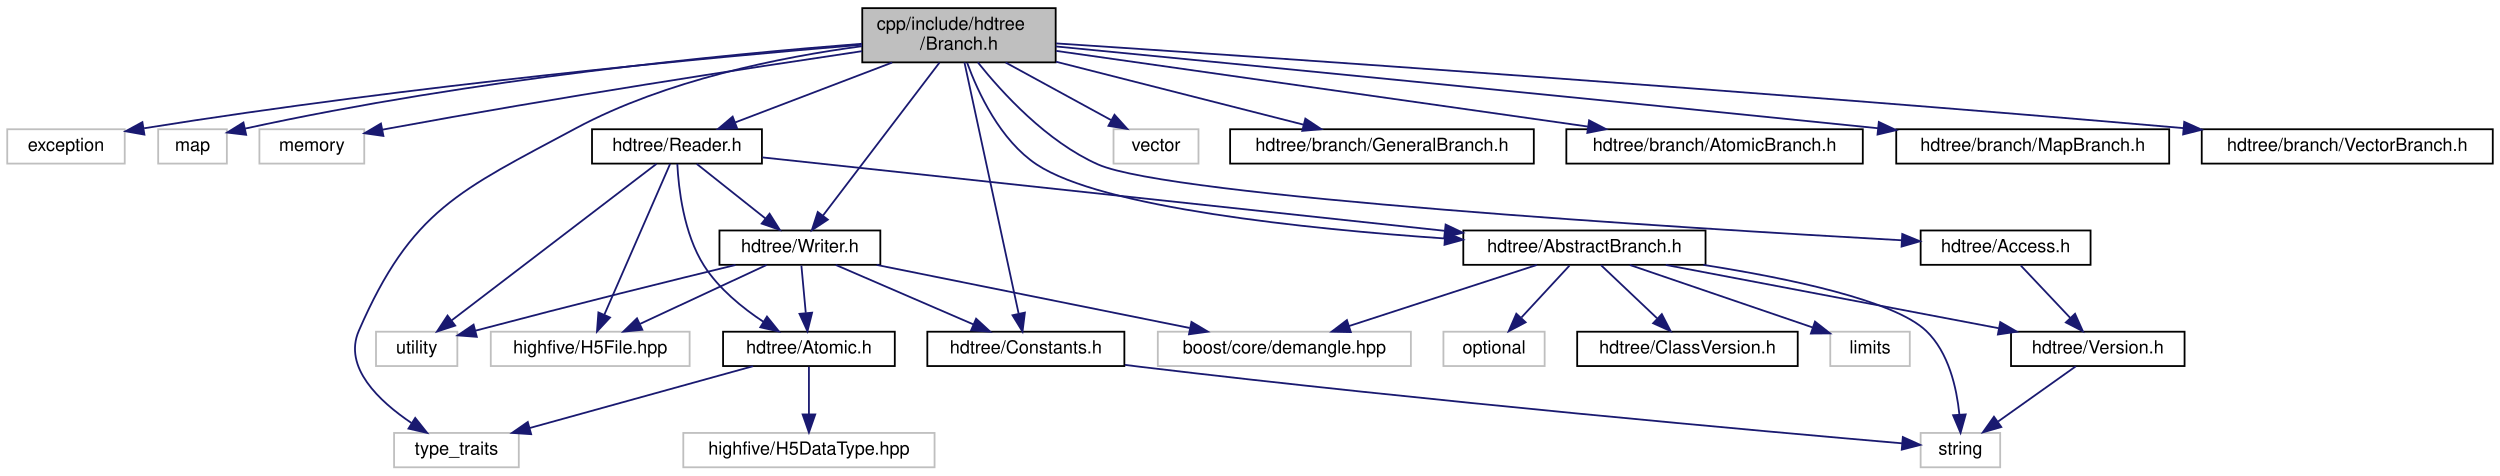
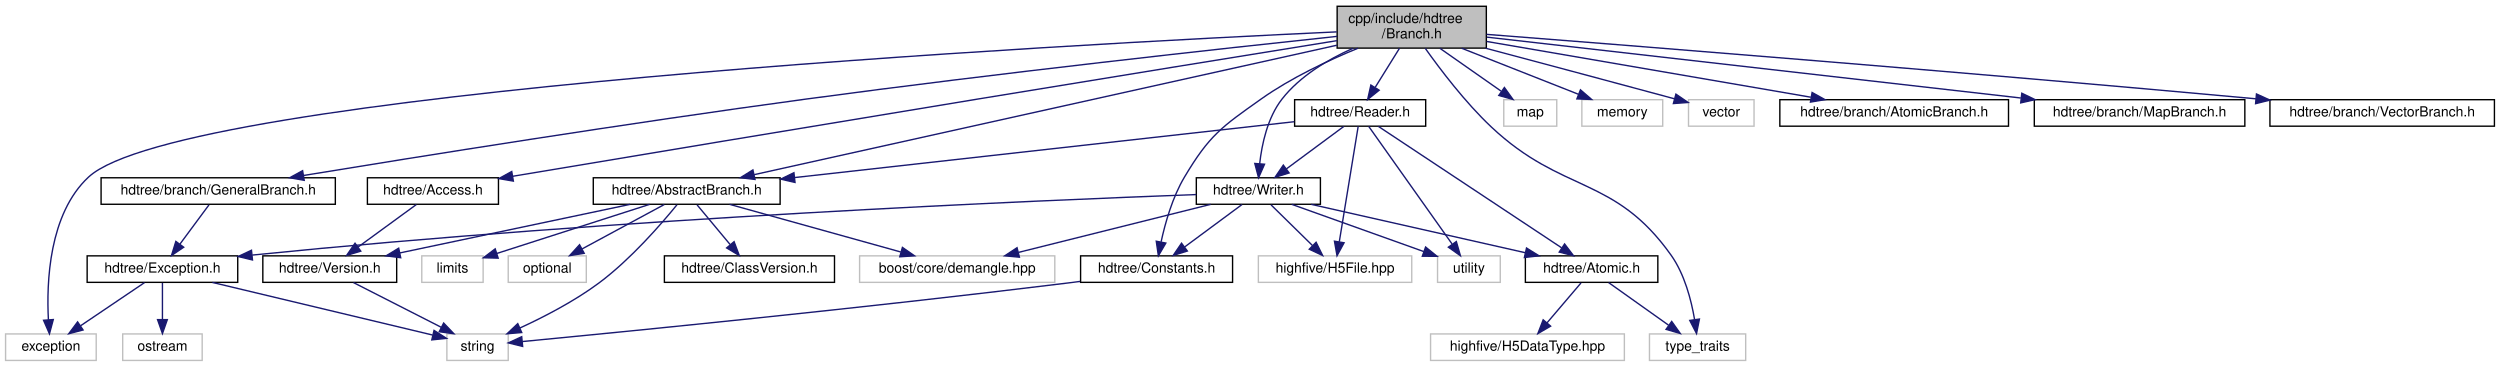
- <svg xmlns="http://www.w3.org/2000/svg" xmlns:xlink="http://www.w3.org/1999/xlink" width="1383pt" height="263pt" viewBox="0.00 0.00 1383.00 263.00">
+ <svg xmlns="http://www.w3.org/2000/svg" xmlns:xlink="http://www.w3.org/1999/xlink" width="1793pt" height="263pt" viewBox="0.00 0.00 1793.00 263.00">
  <g id="graph0" class="graph" transform="scale(1 1) rotate(0) translate(4 259)">
    <g id="node1" class="node">
      <g id="a_node1">
        <a xlink:title="Common include for users interacting with Branches.">
-           <polygon fill="#bfbfbf" stroke="black" points="473,-224.5 473,-254.5 580,-254.5 580,-224.5 473,-224.5" />
-           <text text-anchor="start" x="481" y="-242.5" font-family="Helvetica,sans-Serif" font-size="10.00">cpp/include/hdtree</text>
-           <text text-anchor="middle" x="526.5" y="-231.5" font-family="Helvetica,sans-Serif" font-size="10.00">/Branch.h</text>
+           <polygon fill="#bfbfbf" stroke="black" points="955,-224.5 955,-254.5 1062,-254.5 1062,-224.5 955,-224.5" />
+           <text text-anchor="start" x="963" y="-242.5" font-family="Helvetica,sans-Serif" font-size="10.00">cpp/include/hdtree</text>
+           <text text-anchor="middle" x="1008.5" y="-231.5" font-family="Helvetica,sans-Serif" font-size="10.00">/Branch.h</text>
        </a>
      </g>
    </g>
    <g id="node2" class="node">
      <g id="a_node2">
        <a xlink:title=" ">
-           <polygon fill="none" stroke="#bfbfbf" points="0,-168.5 0,-187.5 65,-187.5 65,-168.5 0,-168.5" />
-           <text text-anchor="middle" x="32.5" y="-175.5" font-family="Helvetica,sans-Serif" font-size="10.00">exception</text>
+           <polygon fill="none" stroke="#bfbfbf" points="0,-0.5 0,-19.5 65,-19.5 65,-0.5 0,-0.5" />
+           <text text-anchor="middle" x="32.5" y="-7.5" font-family="Helvetica,sans-Serif" font-size="10.00">exception</text>
        </a>
      </g>
    </g>
    <g id="edge1" class="edge">
-       <path fill="none" stroke="midnightblue" d="M472.69,-234.24C389.65,-227.28 225.12,-211.96 75.73,-188.05" />
-       <polygon fill="midnightblue" stroke="midnightblue" points="75.89,-184.53 65.46,-186.39 74.77,-191.44 75.89,-184.53" />
+       <path fill="none" stroke="midnightblue" d="M954.72,-236.14C763.66,-227.28 125.53,-193.3 59.5,-132 31.07,-105.61 29.29,-56.39 30.72,-29.58" />
+       <polygon fill="midnightblue" stroke="midnightblue" points="34.22,-29.82 31.47,-19.59 27.24,-29.3 34.22,-29.82" />
    </g>
    <g id="node3" class="node">
      <g id="a_node3">
        <a xlink:title=" ">
-           <polygon fill="none" stroke="#bfbfbf" points="83.5,-168.5 83.5,-187.5 121.5,-187.5 121.5,-168.5 83.5,-168.5" />
-           <text text-anchor="middle" x="102.5" y="-175.5" font-family="Helvetica,sans-Serif" font-size="10.00">map</text>
+           <polygon fill="none" stroke="#bfbfbf" points="1074.5,-168.5 1074.5,-187.5 1112.5,-187.5 1112.5,-168.5 1074.5,-168.5" />
+           <text text-anchor="middle" x="1093.5" y="-175.5" font-family="Helvetica,sans-Serif" font-size="10.00">map</text>
        </a>
      </g>
    </g>
    <g id="edge2" class="edge">
-       <path fill="none" stroke="midnightblue" d="M472.8,-234.8C398.09,-228.97 258.57,-215.57 131.55,-187.86" />
-       <polygon fill="midnightblue" stroke="midnightblue" points="132.17,-184.42 121.65,-185.67 130.66,-191.25 132.17,-184.42" />
+       <path fill="none" stroke="midnightblue" d="M1028.64,-224.4C1041.89,-215.13 1059.18,-203.03 1072.58,-193.65" />
+       <polygon fill="midnightblue" stroke="midnightblue" points="1074.95,-196.26 1081.13,-187.66 1070.93,-190.53 1074.95,-196.26" />
    </g>
    <g id="node4" class="node">
      <g id="a_node4">
        <a xlink:title=" ">
-           <polygon fill="none" stroke="#bfbfbf" points="139.5,-168.5 139.5,-187.5 197.5,-187.5 197.5,-168.5 139.5,-168.5" />
-           <text text-anchor="middle" x="168.5" y="-175.5" font-family="Helvetica,sans-Serif" font-size="10.00">memory</text>
+           <polygon fill="none" stroke="#bfbfbf" points="1130.5,-168.5 1130.5,-187.5 1188.5,-187.5 1188.5,-168.5 1130.5,-168.5" />
+           <text text-anchor="middle" x="1159.5" y="-175.5" font-family="Helvetica,sans-Serif" font-size="10.00">memory</text>
        </a>
      </g>
    </g>
    <g id="edge3" class="edge">
-       <path fill="none" stroke="midnightblue" d="M472.86,-230.69C410.07,-221.37 303,-204.9 211.5,-188 210.23,-187.77 208.95,-187.52 207.65,-187.28" />
-       <polygon fill="midnightblue" stroke="midnightblue" points="208.1,-183.8 197.61,-185.29 206.74,-190.66 208.1,-183.8" />
+       <path fill="none" stroke="midnightblue" d="M1044.28,-224.4C1069.73,-214.37 1103.6,-201.03 1128.02,-191.4" />
+       <polygon fill="midnightblue" stroke="midnightblue" points="1129.51,-194.58 1137.53,-187.66 1126.94,-188.07 1129.51,-194.58" />
    </g>
    <g id="node5" class="node">
      <g id="a_node5">
        <a xlink:title=" ">
-           <polygon fill="none" stroke="#bfbfbf" points="214,-0.5 214,-19.5 283,-19.5 283,-0.5 214,-0.5" />
-           <text text-anchor="middle" x="248.5" y="-7.5" font-family="Helvetica,sans-Serif" font-size="10.00">type_traits</text>
+           <polygon fill="none" stroke="#bfbfbf" points="1179,-0.5 1179,-19.5 1248,-19.5 1248,-0.5 1179,-0.5" />
+           <text text-anchor="middle" x="1213.5" y="-7.5" font-family="Helvetica,sans-Serif" font-size="10.00">type_traits</text>
        </a>
      </g>
    </g>
    <g id="edge4" class="edge">
-       <path fill="none" stroke="midnightblue" d="M472.84,-233.44C428.27,-227.47 364.34,-214.74 314.5,-188 250.21,-153.51 223.58,-142.91 194.5,-76 185.76,-55.88 205.65,-37.09 223.71,-24.94" />
-       <polygon fill="midnightblue" stroke="midnightblue" points="225.7,-27.82 232.3,-19.53 221.97,-21.9 225.7,-27.82" />
+       <path fill="none" stroke="midnightblue" d="M1018.21,-224.31C1028.82,-209.36 1046.82,-185.59 1065.5,-168 1116.78,-119.73 1153.71,-133.4 1194.5,-76 1204.18,-62.37 1208.97,-43.83 1211.31,-30.04" />
+       <polygon fill="midnightblue" stroke="midnightblue" points="1214.83,-30.17 1212.76,-19.78 1207.9,-29.19 1214.83,-30.17" />
    </g>
    <g id="node6" class="node">
      <g id="a_node6">
        <a xlink:title=" ">
-           <polygon fill="none" stroke="#bfbfbf" points="612,-168.5 612,-187.5 659,-187.5 659,-168.5 612,-168.5" />
-           <text text-anchor="middle" x="635.5" y="-175.5" font-family="Helvetica,sans-Serif" font-size="10.00">vector</text>
+           <polygon fill="none" stroke="#bfbfbf" points="1207,-168.5 1207,-187.5 1254,-187.5 1254,-168.5 1207,-168.5" />
+           <text text-anchor="middle" x="1230.5" y="-175.5" font-family="Helvetica,sans-Serif" font-size="10.00">vector</text>
        </a>
      </g>
    </g>
    <g id="edge5" class="edge">
-       <path fill="none" stroke="midnightblue" d="M552.33,-224.4C569.97,-214.77 593.2,-202.09 610.63,-192.58" />
-       <polygon fill="midnightblue" stroke="midnightblue" points="612.54,-195.52 619.64,-187.66 609.19,-189.38 612.54,-195.52" />
+       <path fill="none" stroke="midnightblue" d="M1061.47,-224.42C1097.15,-214.93 1145.52,-202.01 1197.05,-188.11" />
+       <polygon fill="midnightblue" stroke="midnightblue" points="1197.97,-191.49 1206.71,-185.5 1196.14,-184.73 1197.97,-191.49" />
    </g>
    <g id="node7" class="node">
      <g id="a_node7">
        <a xlink:href="AbstractBranch_8h_source.html" target="_top" xlink:title=" ">
-           <polygon fill="none" stroke="black" points="805.5,-112.5 805.5,-131.5 939.5,-131.5 939.5,-112.5 805.5,-112.5" />
-           <text text-anchor="middle" x="872.5" y="-119.5" font-family="Helvetica,sans-Serif" font-size="10.00">hdtree/AbstractBranch.h</text>
+           <polygon fill="none" stroke="black" points="421.5,-112.5 421.5,-131.5 555.5,-131.5 555.5,-112.5 421.5,-112.5" />
+           <text text-anchor="middle" x="488.5" y="-119.5" font-family="Helvetica,sans-Serif" font-size="10.00">hdtree/AbstractBranch.h</text>
        </a>
      </g>
    </g>
    <g id="edge6" class="edge">
-       <path fill="none" stroke="midnightblue" d="M531.03,-224.24C537.03,-207.82 549.3,-181.38 569.5,-168 605.51,-144.14 717.84,-132.44 795.12,-127.08" />
-       <polygon fill="midnightblue" stroke="midnightblue" points="795.56,-130.55 805.31,-126.39 795.09,-123.57 795.56,-130.55" />
+       <path fill="none" stroke="midnightblue" d="M954.81,-226.57C853.18,-204 634.19,-155.36 536.84,-133.74" />
+       <polygon fill="midnightblue" stroke="midnightblue" points="537.5,-130.3 526.98,-131.55 535.98,-137.13 537.5,-130.3" />
    </g>
    <g id="node14" class="node">
      <g id="a_node14">
        <a xlink:href="Access_8h_source.html" target="_top" xlink:title=" ">
-           <polygon fill="none" stroke="black" points="1058.5,-112.5 1058.5,-131.5 1152.5,-131.5 1152.5,-112.5 1058.5,-112.5" />
-           <text text-anchor="middle" x="1105.5" y="-119.5" font-family="Helvetica,sans-Serif" font-size="10.00">hdtree/Access.h</text>
+           <polygon fill="none" stroke="black" points="259.5,-112.5 259.5,-131.5 353.5,-131.5 353.5,-112.5 259.5,-112.5" />
+           <text text-anchor="middle" x="306.5" y="-119.5" font-family="Helvetica,sans-Serif" font-size="10.00">hdtree/Access.h</text>
        </a>
      </g>
    </g>
    <g id="edge14" class="edge">
-       <path fill="none" stroke="midnightblue" d="M536.95,-224.48C550.31,-207.76 575.14,-180.51 603.5,-168 643.36,-150.42 925.01,-132.96 1048.13,-126.07" />
-       <polygon fill="midnightblue" stroke="midnightblue" points="1048.33,-129.56 1058.13,-125.52 1047.95,-122.58 1048.33,-129.56" />
+       <path fill="none" stroke="midnightblue" d="M954.83,-229.85C892.84,-219.84 787.78,-202.83 697.5,-188 578.74,-168.49 439.75,-145.3 363.61,-132.56" />
+       <polygon fill="midnightblue" stroke="midnightblue" points="364.18,-129.11 353.74,-130.91 363.02,-136.01 364.18,-129.11" />
    </g>
    <g id="node15" class="node">
      <g id="a_node15">
        <a xlink:href="Constants_8h.html" target="_top" xlink:title="Definitions for names of structures required by serialization methods.">
-           <polygon fill="none" stroke="black" points="509,-56.5 509,-75.5 618,-75.5 618,-56.5 509,-56.5" />
-           <text text-anchor="middle" x="563.5" y="-63.5" font-family="Helvetica,sans-Serif" font-size="10.00">hdtree/Constants.h</text>
+           <polygon fill="none" stroke="black" points="771,-56.5 771,-75.5 880,-75.5 880,-56.5 771,-56.5" />
+           <text text-anchor="middle" x="825.5" y="-63.5" font-family="Helvetica,sans-Serif" font-size="10.00">hdtree/Constants.h</text>
        </a>
      </g>
    </g>
    <g id="edge16" class="edge">
-       <path fill="none" stroke="midnightblue" d="M529.53,-224.47C536.16,-193.7 551.99,-120.33 559.47,-85.7" />
-       <polygon fill="midnightblue" stroke="midnightblue" points="562.97,-86.07 561.65,-75.56 556.12,-84.6 562.97,-86.07" />
+       <path fill="none" stroke="midnightblue" d="M969.96,-224.42C948.49,-215.63 921.87,-203.13 900.5,-188 872.02,-167.85 863.36,-161.97 845.5,-132 836.91,-117.58 831.69,-99.13 828.75,-85.57" />
+       <polygon fill="midnightblue" stroke="midnightblue" points="832.14,-84.67 826.79,-75.53 825.27,-86.01 832.14,-84.67" />
    </g>
    <g id="node16" class="node">
      <g id="a_node16">
        <a xlink:href="Reader_8h_source.html" target="_top" xlink:title=" ">
-           <polygon fill="none" stroke="black" points="323.5,-168.5 323.5,-187.5 417.5,-187.5 417.5,-168.5 323.5,-168.5" />
-           <text text-anchor="middle" x="370.5" y="-175.5" font-family="Helvetica,sans-Serif" font-size="10.00">hdtree/Reader.h</text>
+           <polygon fill="none" stroke="black" points="924.5,-168.5 924.5,-187.5 1018.5,-187.5 1018.5,-168.5 924.5,-168.5" />
+           <text text-anchor="middle" x="971.5" y="-175.5" font-family="Helvetica,sans-Serif" font-size="10.00">hdtree/Reader.h</text>
        </a>
      </g>
    </g>
    <g id="edge18" class="edge">
-       <path fill="none" stroke="midnightblue" d="M489.53,-224.4C463.12,-214.33 427.94,-200.91 402.69,-191.28" />
-       <polygon fill="midnightblue" stroke="midnightblue" points="403.79,-187.95 393.2,-187.66 401.3,-194.49 403.79,-187.95" />
+       <path fill="none" stroke="midnightblue" d="M999.73,-224.4C994.52,-216.02 987.87,-205.33 982.33,-196.42" />
+       <polygon fill="midnightblue" stroke="midnightblue" points="985.14,-194.3 976.88,-187.66 979.19,-198 985.14,-194.3" />
    </g>
    <g id="node21" class="node">
      <g id="a_node21">
        <a xlink:href="Writer_8h_source.html" target="_top" xlink:title=" ">
-           <polygon fill="none" stroke="black" points="394,-112.5 394,-131.5 483,-131.5 483,-112.5 394,-112.5" />
-           <text text-anchor="middle" x="438.5" y="-119.5" font-family="Helvetica,sans-Serif" font-size="10.00">hdtree/Writer.h</text>
-         </a>
-       </g>
-     </g>
-     <g id="edge31" class="edge">
-       <path fill="none" stroke="midnightblue" d="M515.71,-224.34C499.42,-202.96 468.62,-162.53 451.25,-139.73" />
-       <polygon fill="midnightblue" stroke="midnightblue" points="453.95,-137.5 445.11,-131.67 448.38,-141.74 453.95,-137.5" />
-     </g>
-     <g id="node22" class="node">
-       <g id="a_node22">
-         <a xlink:href="GeneralBranch_8h_source.html" target="_top" xlink:title=" ">
-           <polygon fill="none" stroke="black" points="676.5,-168.5 676.5,-187.5 844.5,-187.5 844.5,-168.5 676.5,-168.5" />
-           <text text-anchor="middle" x="760.5" y="-175.5" font-family="Helvetica,sans-Serif" font-size="10.00">hdtree/branch/GeneralBranch.h</text>
-         </a>
-       </g>
-     </g>
-     <g id="edge32" class="edge">
-       <path fill="none" stroke="midnightblue" d="M580.18,-224.85C621.68,-214.3 678.38,-199.88 717.05,-190.05" />
-       <polygon fill="midnightblue" stroke="midnightblue" points="718.13,-193.39 726.96,-187.53 716.4,-186.6 718.13,-193.39" />
-     </g>
-     <g id="node23" class="node">
-       <g id="a_node23">
-         <a xlink:href="AtomicBranch_8h_source.html" target="_top" xlink:title=" ">
-           <polygon fill="none" stroke="black" points="862.5,-168.5 862.5,-187.5 1026.5,-187.5 1026.5,-168.5 862.5,-168.5" />
-           <text text-anchor="middle" x="944.5" y="-175.5" font-family="Helvetica,sans-Serif" font-size="10.00">hdtree/branch/AtomicBranch.h</text>
-         </a>
-       </g>
-     </g>
-     <g id="edge33" class="edge">
-       <path fill="none" stroke="midnightblue" d="M580.29,-230.84C655.33,-220.16 791.51,-200.78 874.41,-188.98" />
-       <polygon fill="midnightblue" stroke="midnightblue" points="875.09,-192.41 884.5,-187.54 874.11,-185.48 875.09,-192.41" />
+           <polygon fill="none" stroke="black" points="854,-112.5 854,-131.5 943,-131.5 943,-112.5 854,-112.5" />
+           <text text-anchor="middle" x="898.5" y="-119.5" font-family="Helvetica,sans-Serif" font-size="10.00">hdtree/Writer.h</text>
+         </a>
+       </g>
+     </g>
+     <g id="edge35" class="edge">
+       <path fill="none" stroke="midnightblue" d="M966.32,-224.34C948.27,-216.3 928.42,-204.49 915.5,-188 905.06,-174.67 900.99,-155.55 899.43,-141.5" />
+       <polygon fill="midnightblue" stroke="midnightblue" points="902.92,-141.22 898.64,-131.52 895.94,-141.77 902.92,-141.22" />
    </g>
    <g id="node24" class="node">
      <g id="a_node24">
-         <a xlink:href="MapBranch_8h_source.html" target="_top" xlink:title=" ">
-           <polygon fill="none" stroke="black" points="1045,-168.5 1045,-187.5 1196,-187.5 1196,-168.5 1045,-168.5" />
-           <text text-anchor="middle" x="1120.5" y="-175.5" font-family="Helvetica,sans-Serif" font-size="10.00">hdtree/branch/MapBranch.h</text>
-         </a>
-       </g>
-     </g>
-     <g id="edge34" class="edge">
-       <path fill="none" stroke="midnightblue" d="M580.01,-233.31C671,-224.45 861.97,-205.76 1034.91,-188.05" />
-       <polygon fill="midnightblue" stroke="midnightblue" points="1035.37,-191.53 1044.96,-187.02 1034.65,-184.56 1035.37,-191.53" />
+         <a xlink:href="GeneralBranch_8h_source.html" target="_top" xlink:title=" ">
+           <polygon fill="none" stroke="black" points="68.5,-112.5 68.5,-131.5 236.5,-131.5 236.5,-112.5 68.5,-112.5" />
+           <text text-anchor="middle" x="152.5" y="-119.5" font-family="Helvetica,sans-Serif" font-size="10.00">hdtree/branch/GeneralBranch.h</text>
+         </a>
+       </g>
+     </g>
+     <g id="edge36" class="edge">
+       <path fill="none" stroke="midnightblue" d="M954.97,-232.92C872.95,-224.21 711.31,-206.49 574.5,-188 445.8,-170.61 295.62,-146.58 213.63,-133.14" />
+       <polygon fill="midnightblue" stroke="midnightblue" points="214.17,-129.68 203.73,-131.52 213.03,-136.59 214.17,-129.68" />
    </g>
    <g id="node25" class="node">
      <g id="a_node25">
+         <a xlink:href="AtomicBranch_8h_source.html" target="_top" xlink:title=" ">
+           <polygon fill="none" stroke="black" points="1272.5,-168.5 1272.5,-187.5 1436.5,-187.5 1436.5,-168.5 1272.5,-168.5" />
+           <text text-anchor="middle" x="1354.5" y="-175.5" font-family="Helvetica,sans-Serif" font-size="10.00">hdtree/branch/AtomicBranch.h</text>
+         </a>
+       </g>
+     </g>
+     <g id="edge38" class="edge">
+       <path fill="none" stroke="midnightblue" d="M1062.18,-229.27C1125.15,-218.44 1229.25,-200.54 1294.74,-189.28" />
+       <polygon fill="midnightblue" stroke="midnightblue" points="1295.64,-192.67 1304.9,-187.53 1294.45,-185.77 1295.64,-192.67" />
+     </g>
+     <g id="node26" class="node">
+       <g id="a_node26">
+         <a xlink:href="MapBranch_8h_source.html" target="_top" xlink:title=" ">
+           <polygon fill="none" stroke="black" points="1455,-168.5 1455,-187.5 1606,-187.5 1606,-168.5 1455,-168.5" />
+           <text text-anchor="middle" x="1530.5" y="-175.5" font-family="Helvetica,sans-Serif" font-size="10.00">hdtree/branch/MapBranch.h</text>
+         </a>
+       </g>
+     </g>
+     <g id="edge39" class="edge">
+       <path fill="none" stroke="midnightblue" d="M1062.4,-232.36C1153.12,-222.02 1337,-201.06 1445.34,-188.71" />
+       <polygon fill="midnightblue" stroke="midnightblue" points="1446.04,-192.15 1455.58,-187.54 1445.25,-185.2 1446.04,-192.15" />
+     </g>
+     <g id="node27" class="node">
+       <g id="a_node27">
        <a xlink:href="VectorBranch_8h_source.html" target="_top" xlink:title=" ">
-           <polygon fill="none" stroke="black" points="1214,-168.5 1214,-187.5 1375,-187.5 1375,-168.5 1214,-168.5" />
-           <text text-anchor="middle" x="1294.5" y="-175.5" font-family="Helvetica,sans-Serif" font-size="10.00">hdtree/branch/VectorBranch.h</text>
-         </a>
-       </g>
-     </g>
-     <g id="edge35" class="edge">
-       <path fill="none" stroke="midnightblue" d="M580.23,-234.99C693.45,-227.49 965.1,-208.94 1203.72,-188.14" />
-       <polygon fill="midnightblue" stroke="midnightblue" points="1204.32,-191.6 1213.98,-187.24 1203.71,-184.62 1204.32,-191.6" />
+           <polygon fill="none" stroke="black" points="1624,-168.5 1624,-187.5 1785,-187.5 1785,-168.5 1624,-168.5" />
+           <text text-anchor="middle" x="1704.5" y="-175.5" font-family="Helvetica,sans-Serif" font-size="10.00">hdtree/branch/VectorBranch.h</text>
+         </a>
+       </g>
+     </g>
+     <g id="edge40" class="edge">
+       <path fill="none" stroke="midnightblue" d="M1062.12,-234.36C1166.31,-226.25 1403.65,-207.43 1613.98,-188.13" />
+       <polygon fill="midnightblue" stroke="midnightblue" points="1614.34,-191.61 1623.98,-187.21 1613.7,-184.64 1614.34,-191.61" />
    </g>
    <g id="node8" class="node">
      <g id="a_node8">
        <a xlink:title=" ">
-           <polygon fill="none" stroke="#bfbfbf" points="636.5,-56.5 636.5,-75.5 776.5,-75.5 776.5,-56.5 636.5,-56.5" />
-           <text text-anchor="middle" x="706.5" y="-63.5" font-family="Helvetica,sans-Serif" font-size="10.00">boost/core/demangle.hpp</text>
+           <polygon fill="none" stroke="#bfbfbf" points="612.5,-56.5 612.5,-75.5 752.5,-75.5 752.5,-56.5 612.5,-56.5" />
+           <text text-anchor="middle" x="682.5" y="-63.5" font-family="Helvetica,sans-Serif" font-size="10.00">boost/core/demangle.hpp</text>
        </a>
      </g>
    </g>
    <g id="edge7" class="edge">
-       <path fill="none" stroke="midnightblue" d="M846.2,-112.44C818.15,-103.32 773.56,-88.81 742.32,-78.65" />
-       <polygon fill="midnightblue" stroke="midnightblue" points="743.27,-75.28 732.68,-75.52 741.11,-81.94 743.27,-75.28" />
+       <path fill="none" stroke="midnightblue" d="M519.24,-112.44C552.44,-103.2 605.49,-88.44 642.06,-78.26" />
+       <polygon fill="midnightblue" stroke="midnightblue" points="643.21,-81.57 651.9,-75.52 641.33,-74.83 643.21,-81.57" />
    </g>
    <g id="node9" class="node">
      <g id="a_node9">
        <a xlink:title=" ">
-           <polygon fill="none" stroke="#bfbfbf" points="1008.5,-56.5 1008.5,-75.5 1052.5,-75.5 1052.5,-56.5 1008.5,-56.5" />
-           <text text-anchor="middle" x="1030.5" y="-63.5" font-family="Helvetica,sans-Serif" font-size="10.00">limits</text>
+           <polygon fill="none" stroke="#bfbfbf" points="298.5,-56.5 298.5,-75.5 342.5,-75.5 342.5,-56.5 298.5,-56.5" />
+           <text text-anchor="middle" x="320.5" y="-63.5" font-family="Helvetica,sans-Serif" font-size="10.00">limits</text>
        </a>
      </g>
    </g>
    <g id="edge8" class="edge">
-       <path fill="none" stroke="midnightblue" d="M897.54,-112.44C924.98,-103.07 969.06,-88 998.87,-77.81" />
-       <polygon fill="midnightblue" stroke="midnightblue" points="1000.06,-81.1 1008.39,-74.56 997.79,-74.48 1000.06,-81.1" />
+       <path fill="none" stroke="midnightblue" d="M461.88,-112.44C432.16,-102.89 384.08,-87.44 352.38,-77.25" />
+       <polygon fill="midnightblue" stroke="midnightblue" points="353.29,-73.86 342.7,-74.14 351.15,-80.53 353.29,-73.86" />
    </g>
    <g id="node10" class="node">
      <g id="a_node10">
        <a xlink:title=" ">
-           <polygon fill="none" stroke="#bfbfbf" points="794.5,-56.5 794.5,-75.5 850.5,-75.5 850.5,-56.5 794.5,-56.5" />
-           <text text-anchor="middle" x="822.5" y="-63.5" font-family="Helvetica,sans-Serif" font-size="10.00">optional</text>
+           <polygon fill="none" stroke="#bfbfbf" points="360.5,-56.5 360.5,-75.5 416.5,-75.5 416.5,-56.5 360.5,-56.5" />
+           <text text-anchor="middle" x="388.5" y="-63.5" font-family="Helvetica,sans-Serif" font-size="10.00">optional</text>
        </a>
      </g>
    </g>
    <g id="edge9" class="edge">
-       <path fill="none" stroke="midnightblue" d="M864.24,-112.08C857.04,-104.3 846.39,-92.8 837.65,-83.37" />
-       <polygon fill="midnightblue" stroke="midnightblue" points="839.97,-80.71 830.6,-75.75 834.83,-85.47 839.97,-80.71" />
+       <path fill="none" stroke="midnightblue" d="M472.43,-112.32C456.54,-103.74 431.99,-90.49 413.54,-80.52" />
+       <polygon fill="midnightblue" stroke="midnightblue" points="414.99,-77.33 404.53,-75.65 411.66,-83.49 414.99,-77.33" />
    </g>
    <g id="node11" class="node">
      <g id="a_node11">
        <a xlink:title=" ">
-           <polygon fill="none" stroke="#bfbfbf" points="1058.5,-0.5 1058.5,-19.5 1102.5,-19.5 1102.5,-0.5 1058.5,-0.5" />
-           <text text-anchor="middle" x="1080.5" y="-7.5" font-family="Helvetica,sans-Serif" font-size="10.00">string</text>
+           <polygon fill="none" stroke="#bfbfbf" points="316.5,-0.5 316.5,-19.5 360.5,-19.5 360.5,-0.5 316.5,-0.5" />
+           <text text-anchor="middle" x="338.5" y="-7.5" font-family="Helvetica,sans-Serif" font-size="10.00">string</text>
        </a>
      </g>
    </g>
    <g id="edge10" class="edge">
-       <path fill="none" stroke="midnightblue" d="M938.29,-112.46C985.5,-105.05 1043.78,-92.85 1061.5,-76 1074.01,-64.11 1078.42,-44.49 1079.91,-29.91" />
-       <polygon fill="midnightblue" stroke="midnightblue" points="1083.42,-29.75 1080.57,-19.54 1076.44,-29.3 1083.42,-29.75" />
+       <path fill="none" stroke="midnightblue" d="M481.51,-112.12C470.61,-98.72 448.46,-73.06 425.5,-56 408,-42.99 386.2,-31.72 368.8,-23.71" />
+       <polygon fill="midnightblue" stroke="midnightblue" points="370.19,-20.51 359.64,-19.61 367.33,-26.89 370.19,-20.51" />
    </g>
    <g id="node12" class="node">
      <g id="a_node12">
        <a xlink:href="ClassVersion_8h.html" target="_top" xlink:title="Serialization class version deduction.">
-           <polygon fill="none" stroke="black" points="868.5,-56.5 868.5,-75.5 990.5,-75.5 990.5,-56.5 868.5,-56.5" />
-           <text text-anchor="middle" x="929.5" y="-63.5" font-family="Helvetica,sans-Serif" font-size="10.00">hdtree/ClassVersion.h</text>
+           <polygon fill="none" stroke="black" points="472.5,-56.5 472.5,-75.5 594.5,-75.5 594.5,-56.5 472.5,-56.5" />
+           <text text-anchor="middle" x="533.5" y="-63.5" font-family="Helvetica,sans-Serif" font-size="10.00">hdtree/ClassVersion.h</text>
        </a>
      </g>
    </g>
    <g id="edge11" class="edge">
-       <path fill="none" stroke="midnightblue" d="M881.66,-112.32C890,-104.42 902.53,-92.55 912.68,-82.94" />
-       <polygon fill="midnightblue" stroke="midnightblue" points="915.32,-85.25 920.18,-75.83 910.51,-80.17 915.32,-85.25" />
+       <path fill="none" stroke="midnightblue" d="M495.93,-112.08C502.35,-104.38 511.81,-93.03 519.62,-83.65" />
+       <polygon fill="midnightblue" stroke="midnightblue" points="522.49,-85.67 526.21,-75.75 517.12,-81.19 522.49,-85.67" />
    </g>
    <g id="node13" class="node">
      <g id="a_node13">
        <a xlink:href="Version_8h.html" target="_top" xlink:title=" ">
-           <polygon fill="none" stroke="black" points="1108.5,-56.5 1108.5,-75.5 1204.5,-75.5 1204.5,-56.5 1108.5,-56.5" />
-           <text text-anchor="middle" x="1156.5" y="-63.5" font-family="Helvetica,sans-Serif" font-size="10.00">hdtree/Version.h</text>
+           <polygon fill="none" stroke="black" points="184.5,-56.5 184.5,-75.5 280.5,-75.5 280.5,-56.5 184.5,-56.5" />
+           <text text-anchor="middle" x="232.5" y="-63.5" font-family="Helvetica,sans-Serif" font-size="10.00">hdtree/Version.h</text>
        </a>
      </g>
    </g>
    <g id="edge12" class="edge">
-       <path fill="none" stroke="midnightblue" d="M917.5,-112.44C967.46,-102.94 1048.1,-87.61 1101.7,-77.42" />
-       <polygon fill="midnightblue" stroke="midnightblue" points="1102.54,-80.82 1111.71,-75.52 1101.23,-73.95 1102.54,-80.82" />
+       <path fill="none" stroke="midnightblue" d="M447.94,-112.44C403.18,-103 331.12,-87.8 282.8,-77.61" />
+       <polygon fill="midnightblue" stroke="midnightblue" points="283.38,-74.16 272.87,-75.52 281.94,-81.01 283.38,-74.16" />
    </g>
    <g id="edge13" class="edge">
-       <path fill="none" stroke="midnightblue" d="M1144.29,-56.32C1132.72,-48.11 1115.12,-35.6 1101.34,-25.81" />
-       <polygon fill="midnightblue" stroke="midnightblue" points="1103.11,-22.77 1092.93,-19.83 1099.06,-28.48 1103.11,-22.77" />
+       <path fill="none" stroke="midnightblue" d="M249.53,-56.32C266.53,-47.66 292.88,-34.24 312.49,-24.25" />
+       <polygon fill="midnightblue" stroke="midnightblue" points="314.19,-27.31 321.51,-19.65 311.01,-21.08 314.19,-27.31" />
    </g>
    <g id="edge15" class="edge">
-       <path fill="none" stroke="midnightblue" d="M1113.92,-112.08C1121.35,-104.22 1132.35,-92.57 1141.31,-83.08" />
-       <polygon fill="midnightblue" stroke="midnightblue" points="1143.91,-85.42 1148.24,-75.75 1138.82,-80.62 1143.91,-85.42" />
+       <path fill="none" stroke="midnightblue" d="M294.61,-112.32C283.35,-104.11 266.21,-91.6 252.79,-81.81" />
+       <polygon fill="midnightblue" stroke="midnightblue" points="254.75,-78.9 244.61,-75.83 250.62,-84.56 254.75,-78.9" />
    </g>
    <g id="edge17" class="edge">
-       <path fill="none" stroke="midnightblue" d="M618.29,-57.15C621.41,-56.75 624.49,-56.36 627.5,-56 784.94,-37.12 973.84,-20.19 1048.19,-13.75" />
-       <polygon fill="midnightblue" stroke="midnightblue" points="1048.65,-17.23 1058.31,-12.88 1048.05,-10.25 1048.65,-17.23" />
+       <path fill="none" stroke="midnightblue" d="M770.7,-57.17C767.59,-56.76 764.51,-56.37 761.5,-56 615.79,-38.01 441.3,-20.82 370.6,-14.04" />
+       <polygon fill="midnightblue" stroke="midnightblue" points="370.84,-10.55 360.55,-13.08 370.17,-17.52 370.84,-10.55" />
    </g>
    <g id="edge21" class="edge">
-       <path fill="none" stroke="midnightblue" d="M417.73,-171.92C504.42,-162.59 689.68,-142.67 795.04,-131.33" />
-       <polygon fill="midnightblue" stroke="midnightblue" points="795.72,-134.78 805.29,-130.23 794.97,-127.82 795.72,-134.78" />
+       <path fill="none" stroke="midnightblue" d="M924.31,-171.72C841,-162.41 667.14,-142.97 566.01,-131.67" />
+       <polygon fill="midnightblue" stroke="midnightblue" points="566.18,-128.16 555.85,-130.53 565.4,-135.12 566.18,-128.16" />
    </g>
    <g id="node17" class="node">
      <g id="a_node17">
        <a xlink:title=" ">
-           <polygon fill="none" stroke="#bfbfbf" points="204,-56.5 204,-75.5 249,-75.5 249,-56.5 204,-56.5" />
-           <text text-anchor="middle" x="226.5" y="-63.5" font-family="Helvetica,sans-Serif" font-size="10.00">utility</text>
+           <polygon fill="none" stroke="#bfbfbf" points="1027,-56.5 1027,-75.5 1072,-75.5 1072,-56.5 1027,-56.5" />
+           <text text-anchor="middle" x="1049.5" y="-63.5" font-family="Helvetica,sans-Serif" font-size="10.00">utility</text>
        </a>
      </g>
    </g>
    <g id="edge19" class="edge">
-       <path fill="none" stroke="midnightblue" d="M359.2,-168.37C334.7,-149.65 276.44,-105.15 245.92,-81.83" />
-       <polygon fill="midnightblue" stroke="midnightblue" points="247.82,-78.88 237.75,-75.59 243.57,-84.44 247.82,-78.88" />
+       <path fill="none" stroke="midnightblue" d="M977.62,-168.37C990.49,-150.22 1020.57,-107.8 1037.45,-83.99" />
+       <polygon fill="midnightblue" stroke="midnightblue" points="1040.48,-85.77 1043.41,-75.59 1034.77,-81.72 1040.48,-85.77" />
    </g>
    <g id="node18" class="node">
      <g id="a_node18">
        <a xlink:title=" ">
-           <polygon fill="none" stroke="#bfbfbf" points="267.5,-56.5 267.5,-75.5 377.5,-75.5 377.5,-56.5 267.5,-56.5" />
-           <text text-anchor="middle" x="322.5" y="-63.5" font-family="Helvetica,sans-Serif" font-size="10.00">highfive/H5File.hpp</text>
+           <polygon fill="none" stroke="#bfbfbf" points="898.5,-56.5 898.5,-75.5 1008.5,-75.5 1008.5,-56.5 898.5,-56.5" />
+           <text text-anchor="middle" x="953.5" y="-63.5" font-family="Helvetica,sans-Serif" font-size="10.00">highfive/H5File.hpp</text>
        </a>
      </g>
    </g>
    <g id="edge20" class="edge">
-       <path fill="none" stroke="midnightblue" d="M366.73,-168.37C358.92,-150.46 340.79,-108.92 330.33,-84.95" />
-       <polygon fill="midnightblue" stroke="midnightblue" points="333.46,-83.36 326.25,-75.59 327.04,-86.16 333.46,-83.36" />
+       <path fill="none" stroke="midnightblue" d="M970.09,-168.37C967.18,-150.62 960.48,-109.67 956.54,-85.6" />
+       <polygon fill="midnightblue" stroke="midnightblue" points="959.97,-84.89 954.91,-75.59 953.07,-86.03 959.97,-84.89" />
    </g>
    <g id="node19" class="node">
      <g id="a_node19">
        <a xlink:href="Atomic_8h.html" target="_top" xlink:title=" ">
-           <polygon fill="none" stroke="black" points="396,-56.5 396,-75.5 491,-75.5 491,-56.5 396,-56.5" />
-           <text text-anchor="middle" x="443.5" y="-63.5" font-family="Helvetica,sans-Serif" font-size="10.00">hdtree/Atomic.h</text>
+           <polygon fill="none" stroke="black" points="1090,-56.5 1090,-75.5 1185,-75.5 1185,-56.5 1090,-56.5" />
+           <text text-anchor="middle" x="1137.5" y="-63.5" font-family="Helvetica,sans-Serif" font-size="10.00">hdtree/Atomic.h</text>
        </a>
      </g>
    </g>
    <g id="edge22" class="edge">
-       <path fill="none" stroke="midnightblue" d="M370.69,-168.3C371.35,-155.12 374.15,-129.76 385.5,-112 393.65,-99.25 406.72,-88.65 418.39,-80.94" />
-       <polygon fill="midnightblue" stroke="midnightblue" points="420.29,-83.88 426.93,-75.63 416.59,-77.94 420.29,-83.88" />
+       <path fill="none" stroke="midnightblue" d="M984.53,-168.37C1013.01,-149.49 1081.08,-104.38 1116.02,-81.24" />
+       <polygon fill="midnightblue" stroke="midnightblue" points="1118.13,-84.03 1124.53,-75.59 1114.27,-78.2 1118.13,-84.03" />
    </g>
    <g id="edge25" class="edge">
-       <path fill="none" stroke="midnightblue" d="M381.43,-168.32C391.67,-160.18 407.22,-147.84 419.5,-138.09" />
-       <polygon fill="midnightblue" stroke="midnightblue" points="421.72,-140.79 427.38,-131.83 417.37,-135.31 421.72,-140.79" />
+       <path fill="none" stroke="midnightblue" d="M959.77,-168.32C948.66,-160.11 931.76,-147.6 918.52,-137.81" />
+       <polygon fill="midnightblue" stroke="midnightblue" points="920.56,-134.97 910.44,-131.83 916.4,-140.59 920.56,-134.97" />
    </g>
    <g id="edge24" class="edge">
-       <path fill="none" stroke="midnightblue" d="M412.6,-56.44C379.23,-47.2 325.91,-32.44 289.15,-22.26" />
-       <polygon fill="midnightblue" stroke="midnightblue" points="289.83,-18.81 279.25,-19.52 287.96,-25.56 289.83,-18.81" />
+       <path fill="none" stroke="midnightblue" d="M1149.71,-56.32C1161.28,-48.11 1178.88,-35.6 1192.66,-25.81" />
+       <polygon fill="midnightblue" stroke="midnightblue" points="1194.94,-28.48 1201.07,-19.83 1190.89,-22.77 1194.94,-28.48" />
    </g>
    <g id="node20" class="node">
      <g id="a_node20">
        <a xlink:title=" ">
-           <polygon fill="none" stroke="#bfbfbf" points="374,-0.5 374,-19.5 513,-19.5 513,-0.5 374,-0.5" />
-           <text text-anchor="middle" x="443.5" y="-7.5" font-family="Helvetica,sans-Serif" font-size="10.00">highfive/H5DataType.hpp</text>
+           <polygon fill="none" stroke="#bfbfbf" points="1022,-0.5 1022,-19.5 1161,-19.5 1161,-0.5 1022,-0.5" />
+           <text text-anchor="middle" x="1091.5" y="-7.5" font-family="Helvetica,sans-Serif" font-size="10.00">highfive/H5DataType.hpp</text>
        </a>
      </g>
    </g>
    <g id="edge23" class="edge">
-       <path fill="none" stroke="midnightblue" d="M443.5,-56.08C443.5,-49.01 443.5,-38.86 443.5,-29.99" />
-       <polygon fill="midnightblue" stroke="midnightblue" points="447,-29.75 443.5,-19.75 440,-29.75 447,-29.75" />
+       <path fill="none" stroke="midnightblue" d="M1129.9,-56.08C1123.27,-48.3 1113.48,-36.8 1105.44,-27.37" />
+       <polygon fill="midnightblue" stroke="midnightblue" points="1108.1,-25.09 1098.95,-19.75 1102.77,-29.63 1108.1,-25.09" />
    </g>
    <g id="edge26" class="edge">
-       <path fill="none" stroke="midnightblue" d="M480.97,-112.44C527.91,-102.98 603.58,-87.74 654.15,-77.55" />
-       <polygon fill="midnightblue" stroke="midnightblue" points="655.12,-80.92 664.23,-75.52 653.74,-74.06 655.12,-80.92" />
+       <path fill="none" stroke="midnightblue" d="M864.27,-112.44C826.99,-103.12 767.23,-88.18 726.49,-78" />
+       <polygon fill="midnightblue" stroke="midnightblue" points="727.12,-74.55 716.57,-75.52 725.42,-81.34 727.12,-74.55" />
    </g>
    <g id="edge30" class="edge">
-       <path fill="none" stroke="midnightblue" d="M458.31,-112.44C478.79,-103.6 510.98,-89.69 534.36,-79.59" />
-       <polygon fill="midnightblue" stroke="midnightblue" points="535.99,-82.7 543.79,-75.52 533.22,-76.27 535.99,-82.7" />
+       <path fill="none" stroke="midnightblue" d="M886.77,-112.32C875.66,-104.11 858.76,-91.6 845.52,-81.81" />
+       <polygon fill="midnightblue" stroke="midnightblue" points="847.56,-78.97 837.44,-75.83 843.4,-84.59 847.56,-78.97" />
    </g>
    <g id="edge27" class="edge">
-       <path fill="none" stroke="midnightblue" d="M402.9,-112.43C368.52,-104.07 314.75,-90.82 258.91,-76.05" />
-       <polygon fill="midnightblue" stroke="midnightblue" points="259.77,-72.66 249.2,-73.47 257.97,-79.42 259.77,-72.66" />
+       <path fill="none" stroke="midnightblue" d="M922.43,-112.44C948.02,-103.29 988.75,-88.73 1017.18,-78.56" />
+       <polygon fill="midnightblue" stroke="midnightblue" points="1018.44,-81.83 1026.67,-75.16 1016.08,-75.23 1018.44,-81.83" />
    </g>
    <g id="edge28" class="edge">
-       <path fill="none" stroke="midnightblue" d="M420.12,-112.44C401.28,-103.68 371.77,-89.94 350.12,-79.86" />
-       <polygon fill="midnightblue" stroke="midnightblue" points="351.34,-76.56 340.79,-75.52 348.38,-82.91 351.34,-76.56" />
+       <path fill="none" stroke="midnightblue" d="M907.58,-112.08C915.67,-104.14 927.7,-92.34 937.41,-82.8" />
+       <polygon fill="midnightblue" stroke="midnightblue" points="939.9,-85.25 944.59,-75.75 935,-80.26 939.9,-85.25" />
    </g>
    <g id="edge29" class="edge">
-       <path fill="none" stroke="midnightblue" d="M439.33,-112.08C439.98,-105.01 440.92,-94.86 441.74,-85.99" />
-       <polygon fill="midnightblue" stroke="midnightblue" points="445.25,-86.03 442.69,-75.75 438.28,-85.39 445.25,-86.03" />
+       <path fill="none" stroke="midnightblue" d="M936.37,-112.44C977.98,-103.04 1044.87,-87.93 1089.97,-77.74" />
+       <polygon fill="midnightblue" stroke="midnightblue" points="1090.82,-81.13 1099.81,-75.52 1089.28,-74.31 1090.82,-81.13" />
+     </g>
+     <g id="node22" class="node">
+       <g id="a_node22">
+         <a xlink:href="Exception_8h_source.html" target="_top" xlink:title=" ">
+           <polygon fill="none" stroke="black" points="58.5,-56.5 58.5,-75.5 166.5,-75.5 166.5,-56.5 58.5,-56.5" />
+           <text text-anchor="middle" x="112.5" y="-63.5" font-family="Helvetica,sans-Serif" font-size="10.00">hdtree/Exception.h</text>
+         </a>
+       </g>
+     </g>
+     <g id="edge31" class="edge">
+       <path fill="none" stroke="midnightblue" d="M853.97,-119.46C742,-115.34 439.47,-102.56 176.87,-76.06" />
+       <polygon fill="midnightblue" stroke="midnightblue" points="177.07,-72.56 166.76,-75.03 176.36,-79.53 177.07,-72.56" />
+     </g>
+     <g id="edge33" class="edge">
+       <path fill="none" stroke="midnightblue" d="M99.65,-56.32C87.28,-47.98 68.37,-35.21 53.76,-25.35" />
+       <polygon fill="midnightblue" stroke="midnightblue" points="55.57,-22.35 45.32,-19.65 51.65,-28.15 55.57,-22.35" />
+     </g>
+     <g id="edge32" class="edge">
+       <path fill="none" stroke="midnightblue" d="M148.31,-56.44C191.8,-46.05 264.5,-28.68 306.29,-18.7" />
+       <polygon fill="midnightblue" stroke="midnightblue" points="307.3,-22.05 316.22,-16.32 305.68,-15.24 307.3,-22.05" />
+     </g>
+     <g id="node23" class="node">
+       <g id="a_node23">
+         <a xlink:title=" ">
+           <polygon fill="none" stroke="#bfbfbf" points="84,-0.5 84,-19.5 141,-19.5 141,-0.5 84,-0.5" />
+           <text text-anchor="middle" x="112.5" y="-7.5" font-family="Helvetica,sans-Serif" font-size="10.00">ostream</text>
+         </a>
+       </g>
+     </g>
+     <g id="edge34" class="edge">
+       <path fill="none" stroke="midnightblue" d="M112.5,-56.08C112.5,-49.01 112.5,-38.86 112.5,-29.99" />
+       <polygon fill="midnightblue" stroke="midnightblue" points="116,-29.75 112.5,-19.75 109,-29.75 116,-29.75" />
+     </g>
+     <g id="edge37" class="edge">
+       <path fill="none" stroke="midnightblue" d="M145.89,-112.08C140.24,-104.46 131.96,-93.26 125.05,-83.94" />
+       <polygon fill="midnightblue" stroke="midnightblue" points="127.75,-81.7 118.98,-75.75 122.12,-85.87 127.75,-81.7" />
    </g>
  </g>
</svg>
